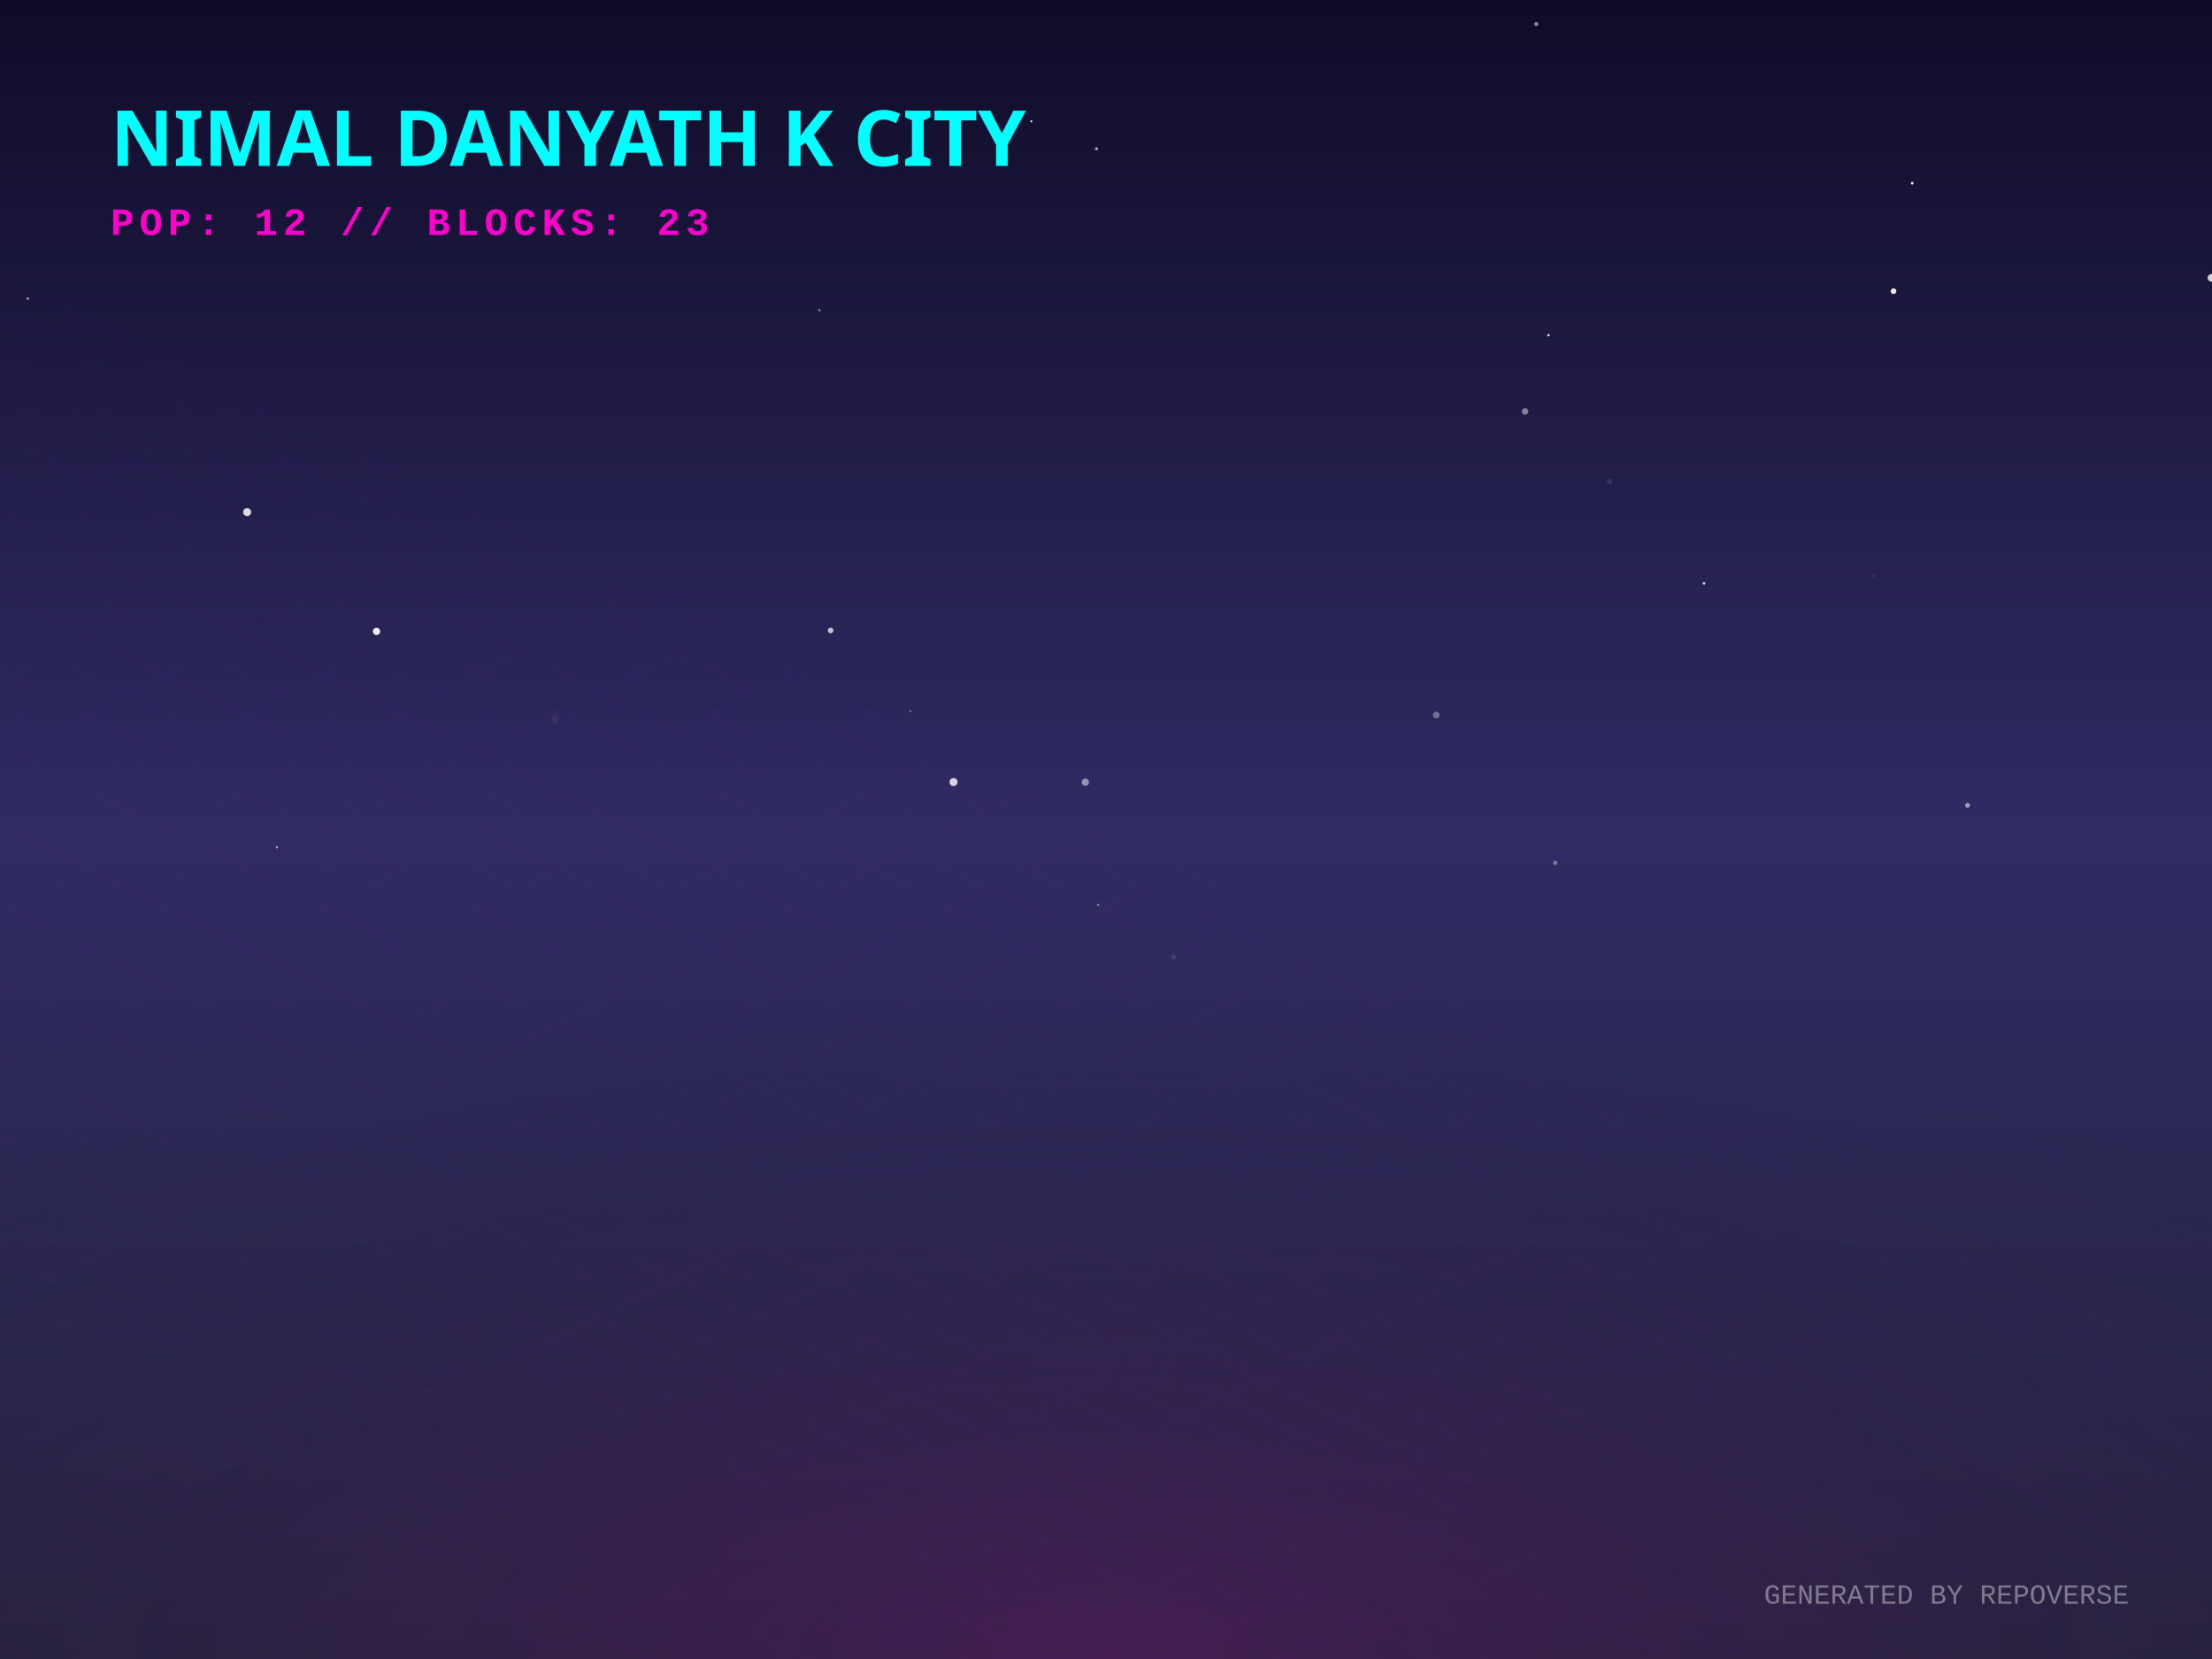
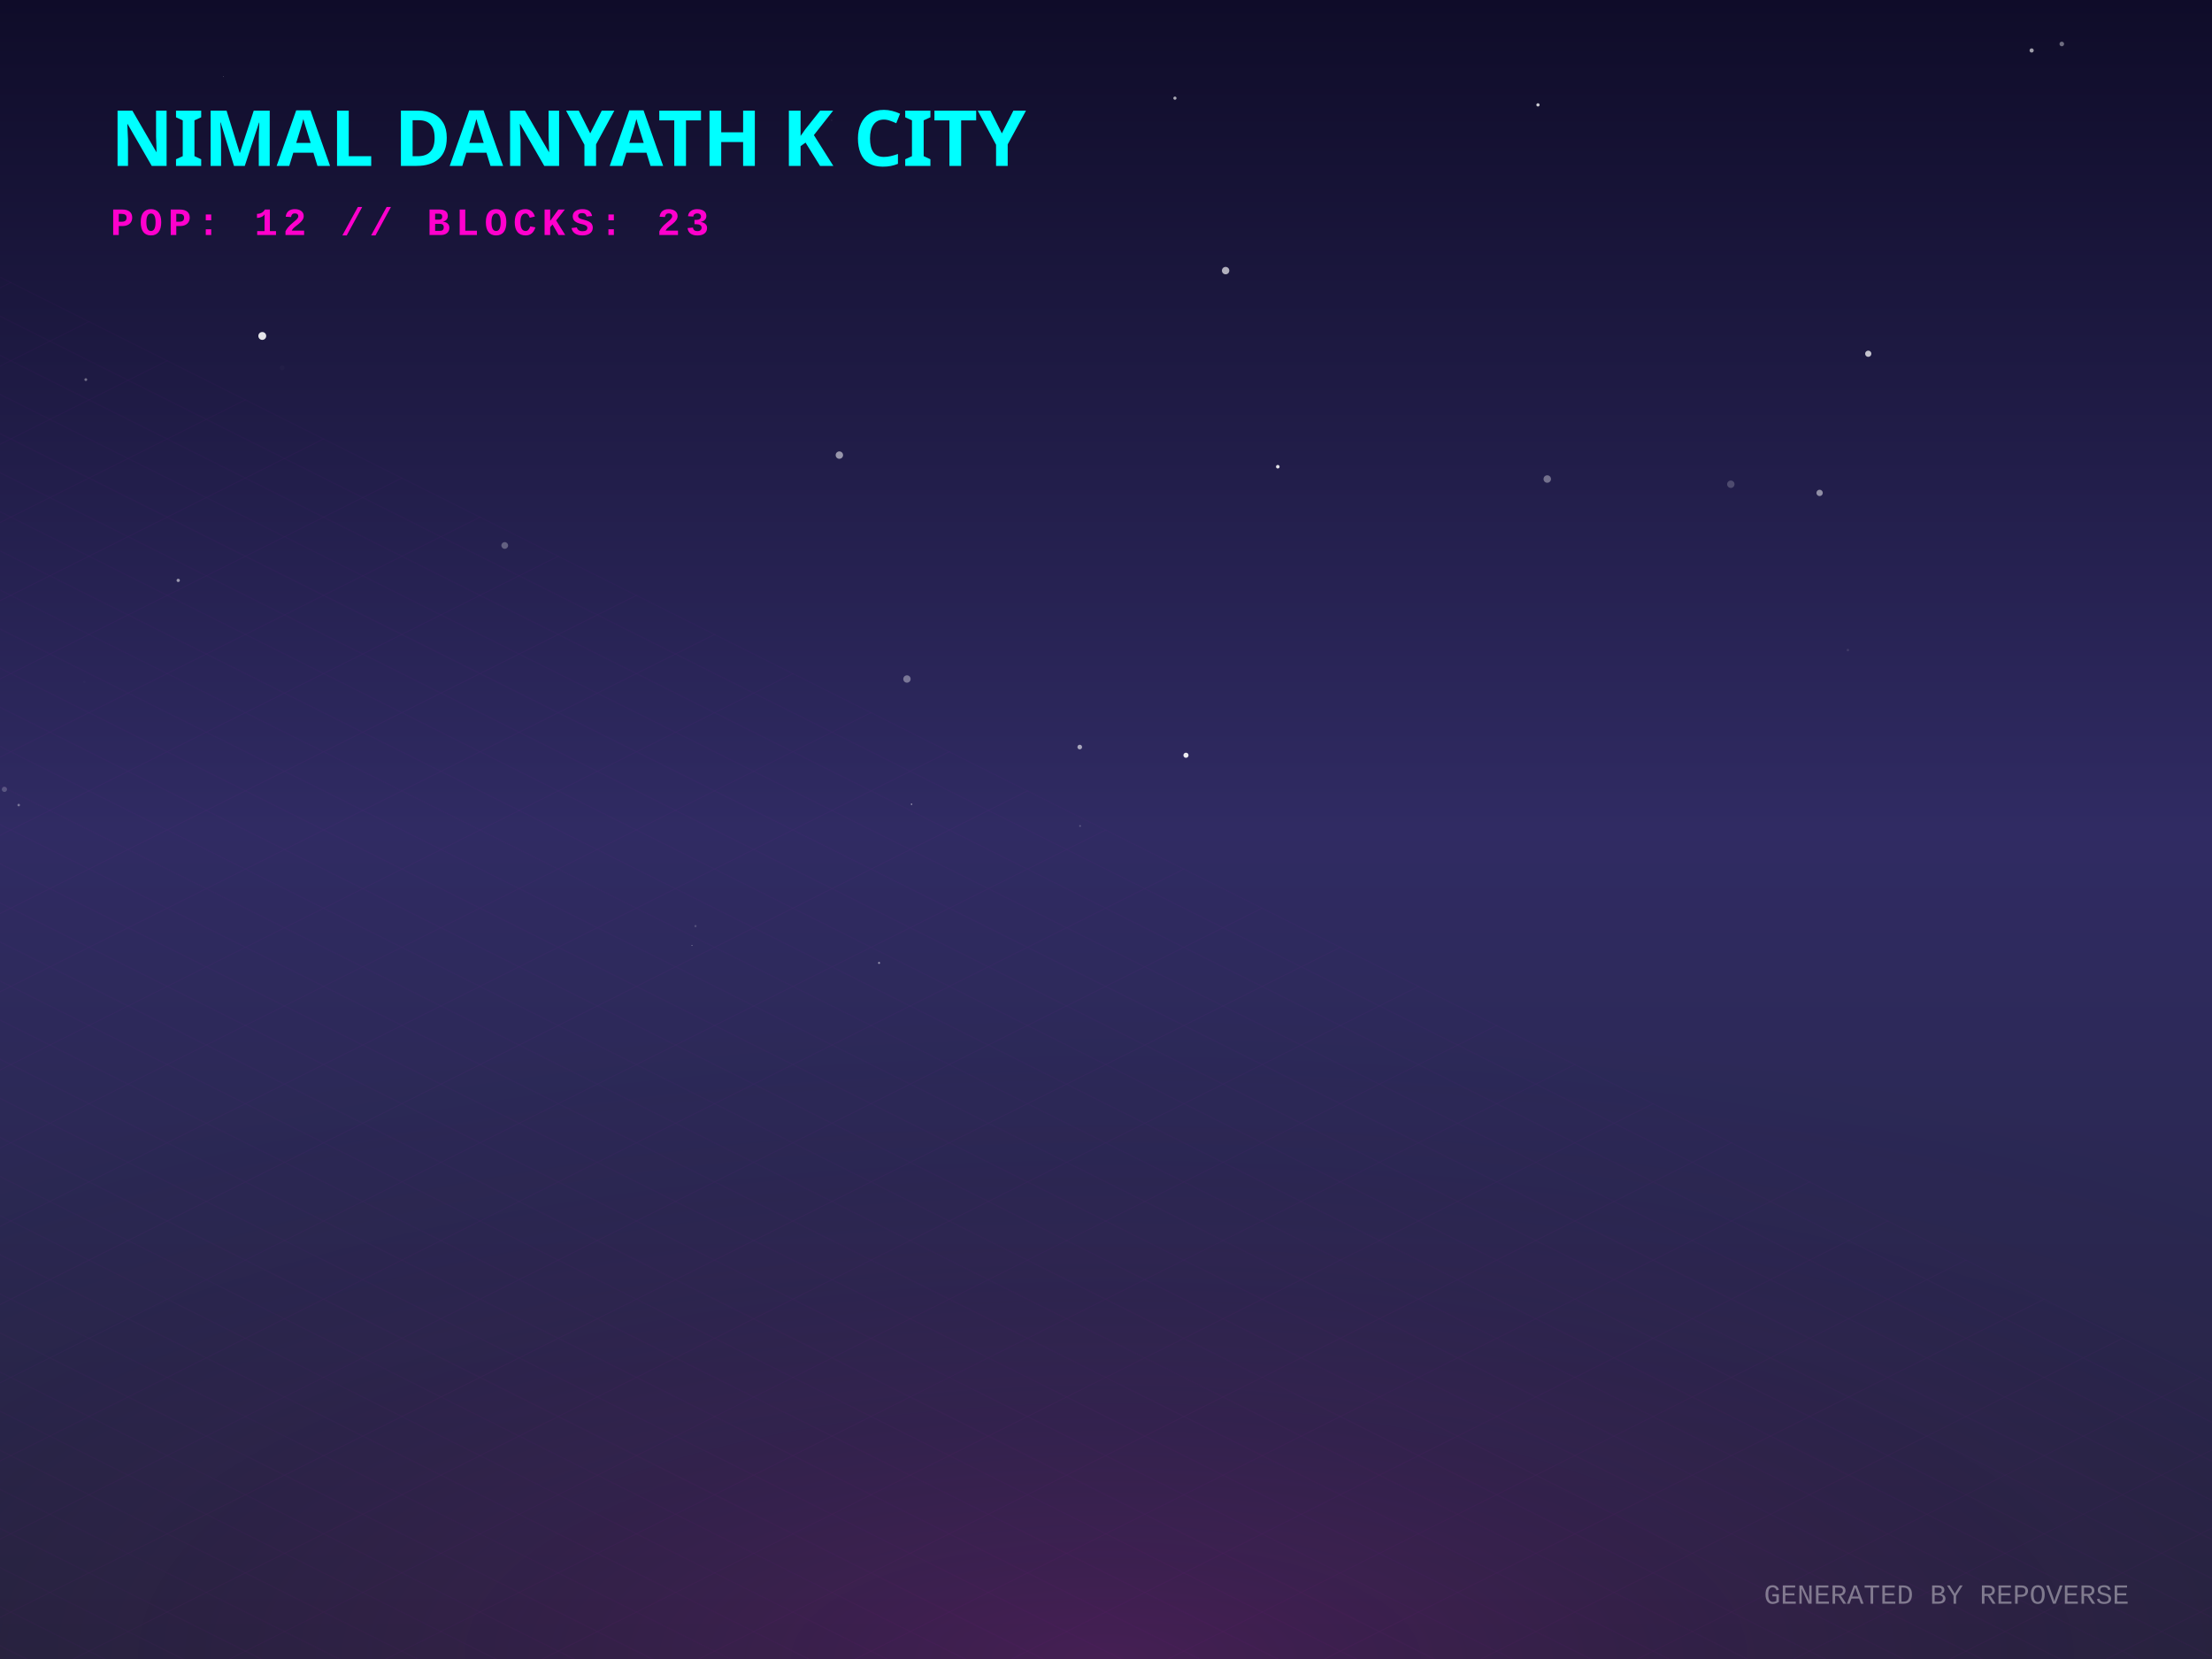
<svg xmlns="http://www.w3.org/2000/svg" width="800" height="600" viewBox="0 0 800 600">
  <defs>
    <linearGradient id="skyGradient" x1="0%" y1="0%" x2="0%" y2="100%">
      <stop offset="0%" stop-color="#0f0c29" />
      <stop offset="50%" stop-color="#302b63" />
      <stop offset="100%" stop-color="#24243e" />
    </linearGradient>
    <pattern id="gridPattern" width="40" height="20" patternUnits="userSpaceOnUse" patternTransform="rotate(0)">
      <path d="M 40 0 L 0 0 0 20" fill="none" stroke="magenta" stroke-width="0.5" opacity="0.2" />
    </pattern>
    <radialGradient id="floorGlow" cx="50%" cy="100%" r="80%">
      <stop offset="0%" stop-color="#ff00cc" stop-opacity="0.15" />
      <stop offset="100%" stop-color="transparent" />
    </radialGradient>
    <linearGradient id="gradLeft-happy" x1="0%" y1="0%" x2="100%" y2="100%">
      <stop offset="0%" stop-color="#FFD700" stop-opacity="0.8" />
      <stop offset="100%" stop-color="#050510" stop-opacity="0.9" />
    </linearGradient>
    <linearGradient id="gradRight-happy" x1="0%" y1="0%" x2="0%" y2="100%">
      <stop offset="0%" stop-color="#FFD700" stop-opacity="0.6" />
      <stop offset="100%" stop-color="#0b0b1a" stop-opacity="0.8" />
    </linearGradient>
    <linearGradient id="gradLeft-focused" x1="0%" y1="0%" x2="100%" y2="100%">
      <stop offset="0%" stop-color="#00FF94" stop-opacity="0.8" />
      <stop offset="100%" stop-color="#050510" stop-opacity="0.9" />
    </linearGradient>
    <linearGradient id="gradRight-focused" x1="0%" y1="0%" x2="0%" y2="100%">
      <stop offset="0%" stop-color="#00FF94" stop-opacity="0.6" />
      <stop offset="100%" stop-color="#0b0b1a" stop-opacity="0.8" />
    </linearGradient>
    <linearGradient id="gradLeft-calm" x1="0%" y1="0%" x2="100%" y2="100%">
      <stop offset="0%" stop-color="#00C2FF" stop-opacity="0.8" />
      <stop offset="100%" stop-color="#050510" stop-opacity="0.9" />
    </linearGradient>
    <linearGradient id="gradRight-calm" x1="0%" y1="0%" x2="0%" y2="100%">
      <stop offset="0%" stop-color="#00C2FF" stop-opacity="0.6" />
      <stop offset="100%" stop-color="#0b0b1a" stop-opacity="0.8" />
    </linearGradient>
    <linearGradient id="gradLeft-stressed" x1="0%" y1="0%" x2="100%" y2="100%">
      <stop offset="0%" stop-color="#FF2A6D" stop-opacity="0.8" />
      <stop offset="100%" stop-color="#050510" stop-opacity="0.9" />
    </linearGradient>
    <linearGradient id="gradRight-stressed" x1="0%" y1="0%" x2="0%" y2="100%">
      <stop offset="0%" stop-color="#FF2A6D" stop-opacity="0.6" />
      <stop offset="100%" stop-color="#0b0b1a" stop-opacity="0.8" />
    </linearGradient>
    <linearGradient id="gradLeft-energetic" x1="0%" y1="0%" x2="100%" y2="100%">
      <stop offset="0%" stop-color="#D300C5" stop-opacity="0.8" />
      <stop offset="100%" stop-color="#050510" stop-opacity="0.9" />
    </linearGradient>
    <linearGradient id="gradRight-energetic" x1="0%" y1="0%" x2="0%" y2="100%">
      <stop offset="0%" stop-color="#D300C5" stop-opacity="0.6" />
      <stop offset="100%" stop-color="#0b0b1a" stop-opacity="0.8" />
    </linearGradient>
  </defs>
  <rect width="100%" height="100%" fill="url(#skyGradient)" />
-   <circle cx="372.982" cy="43.879" r="0.372" fill="white" opacity="0.935" />
-   <circle cx="677.618" cy="208.219" r="0.601" fill="white" opacity="0.065" />
-   <circle cx="551.568" cy="148.794" r="1.177" fill="white" opacity="0.454" />
-   <circle cx="68.938" cy="197.441" r="1.124" fill="white" opacity="0.008" />
-   <circle cx="296.341" cy="112.174" r="0.419" fill="white" opacity="0.52" />
-   <circle cx="684.821" cy="105.307" r="1.03" fill="white" opacity="0.921" />
-   <circle cx="329.262" cy="257.225" r="0.238" fill="white" opacity="0.963" />
-   <circle cx="143.194" cy="98.916" r="0.06" fill="white" opacity="0.223" />
-   <circle cx="10.046" cy="107.983" r="0.465" fill="white" opacity="0.554" />
-   <circle cx="582.161" cy="174.119" r="0.928" fill="white" opacity="0.096" />
-   <circle cx="397.172" cy="327.255" r="0.349" fill="white" opacity="0.597" />
-   <circle cx="100.141" cy="306.377" r="0.396" fill="white" opacity="0.618" />
-   <circle cx="243.86" cy="86.388" r="0.044" fill="white" opacity="0.213" />
-   <circle cx="396.578" cy="53.805" r="0.566" fill="white" opacity="0.62" />
-   <circle cx="200.681" cy="260.034" r="1.465" fill="white" opacity="0.044" />
-   <circle cx="560.012" cy="121.244" r="0.438" fill="white" opacity="0.913" />
-   <circle cx="89.389" cy="185.199" r="1.455" fill="white" opacity="0.839" />
-   <circle cx="616.279" cy="210.98" r="0.466" fill="white" opacity="0.821" />
-   <circle cx="424.52" cy="346.131" r="0.922" fill="white" opacity="0.099" />
-   <circle cx="799.789" cy="100.487" r="1.376" fill="white" opacity="0.798" />
-   <circle cx="691.57" cy="66.261" r="0.496" fill="white" opacity="0.904" />
-   <circle cx="300.404" cy="228.02" r="1.009" fill="white" opacity="0.731" />
-   <circle cx="136.172" cy="228.35" r="1.317" fill="white" opacity="0.911" />
-   <circle cx="519.451" cy="258.603" r="1.201" fill="white" opacity="0.341" />
-   <circle cx="344.853" cy="282.831" r="1.454" fill="white" opacity="0.811" />
-   <circle cx="711.583" cy="291.239" r="0.881" fill="white" opacity="0.542" />
-   <circle cx="90.332" cy="37.609" r="0.281" fill="white" opacity="0.214" />
-   <circle cx="555.622" cy="8.705" r="0.751" fill="white" opacity="0.492" />
-   <circle cx="562.476" cy="312.033" r="0.785" fill="white" opacity="0.367" />
-   <circle cx="392.535" cy="282.869" r="1.325" fill="white" opacity="0.49" />
+   <circle cx="390.506" cy="270.185" r="0.839" fill="white" opacity="0.591" />
+   <circle cx="734.771" cy="18.248" r="0.757" fill="white" opacity="0.591" />
+   <circle cx="6.765" cy="291.164" r="0.462" fill="white" opacity="0.353" />
+   <circle cx="668.312" cy="235.109" r="0.445" fill="white" opacity="0.103" />
+   <circle cx="745.675" cy="15.901" r="0.83" fill="white" opacity="0.397" />
+   <circle cx="658.089" cy="178.267" r="1.147" fill="white" opacity="0.503" />
+   <circle cx="102.065" cy="133.013" r="0.86" fill="white" opacity="0.019" />
+   <circle cx="443.257" cy="97.87" r="1.34" fill="white" opacity="0.663" />
+   <circle cx="303.569" cy="164.596" r="1.337" fill="white" opacity="0.536" />
+   <circle cx="625.976" cy="175.131" r="1.337" fill="white" opacity="0.203" />
+   <circle cx="31.031" cy="137.295" r="0.503" fill="white" opacity="0.375" />
+   <circle cx="30.503" cy="246.64" r="0.389" fill="white" opacity="0.017" />
+   <circle cx="300.746" cy="43.475" r="0.366" fill="white" opacity="0.044" />
+   <circle cx="251.536" cy="334.936" r="0.382" fill="white" opacity="0.188" />
+   <circle cx="1.599" cy="285.476" r="0.939" fill="white" opacity="0.209" />
+   <circle cx="250.251" cy="341.965" r="0.14" fill="white" opacity="0.761" />
+   <circle cx="328.017" cy="245.571" r="1.329" fill="white" opacity="0.378" />
+   <circle cx="424.93" cy="35.504" r="0.578" fill="white" opacity="0.64" />
+   <circle cx="80.753" cy="27.736" r="0.126" fill="white" opacity="0.407" />
+   <circle cx="317.928" cy="348.254" r="0.356" fill="white" opacity="0.54" />
+   <circle cx="94.855" cy="121.5" r="1.423" fill="white" opacity="0.885" />
+   <circle cx="675.679" cy="127.934" r="1.131" fill="white" opacity="0.736" />
+   <circle cx="559.587" cy="173.247" r="1.35" fill="white" opacity="0.364" />
+   <circle cx="556.229" cy="37.934" r="0.591" fill="white" opacity="0.78" />
+   <circle cx="182.544" cy="197.279" r="1.217" fill="white" opacity="0.289" />
+   <circle cx="64.457" cy="209.907" r="0.597" fill="white" opacity="0.537" />
+   <circle cx="428.924" cy="273.148" r="0.927" fill="white" opacity="0.911" />
+   <circle cx="462.13" cy="168.797" r="0.646" fill="white" opacity="0.875" />
+   <circle cx="390.627" cy="298.725" r="0.32" fill="white" opacity="0.233" />
+   <circle cx="329.67" cy="290.865" r="0.265" fill="white" opacity="0.572" />
  <g transform="translate(0, 300) scale(1, 0.5)">
    <rect x="-800" y="0" width="2400" height="1200" fill="url(#gridPattern)" opacity="0.3" transform="rotate(45, 400, 0)" />
  </g>
  <rect x="0" y="300" width="800" height="300" fill="url(#floorGlow)" />
  <g transform="translate(40, 60)">
    <text fill="cyan" font-family="Verdana, sans-serif" font-size="28" font-weight="900" style="text-shadow: 0 0 10px cyan;">NIMAL DANYATH K CITY</text>
    <text y="25" fill="#ff00cc" font-family="Courier New, monospace" font-size="14" font-weight="bold" letter-spacing="2">POP: 12 // BLOCKS: 23</text>
  </g>
  <g transform="translate(0, 50)">
    <a href="https://github.com/nimaldanyathk/repo-verse" target="_blank">
      <g class="building" opacity="0">
        <animate attributeName="opacity" values="0;1" dur="0.8s" begin="0s" fill="freeze" />
-         <ellipse cx="400" cy="291.228" rx="17.685" ry="9.432" fill="black" opacity="0.4" blur="2" />
-         <path d="M 388.21 255.508 l 0 35.72 l 11.79 5.895 l 0 -35.72 z" fill="url(#gradLeft-focused)" stroke="none" />
-         <path d="M 411.79 255.508 l 0 35.72 l -11.79 5.895 l 0 -35.72 z" fill="url(#gradRight-focused)" stroke="none" />
-         <path d="M 400 249.613 l 11.79 5.895 l -11.79 5.895 l -11.79 -5.895 z" fill="#E0FFF1" fill-opacity="0.9" stroke="none" />
-         <path d="M 388.21 255.508 l 0 35.72 l 11.79 5.895 l 0 -35.72 z" fill="none" stroke="#00FF94" stroke-width="0.5" opacity="0.5" />
-         <path d="M 411.79 255.508 l 0 35.72 l -11.79 5.895 l 0 -35.72 z" fill="none" stroke="#00FF94" stroke-width="0.5" opacity="0.5" />
+         <ellipse cx="400" cy="291.243" rx="17.73" ry="9.456" fill="black" opacity="0.4" blur="2" />
+         <path d="M 388.18 255.483 l 0 35.76 l 11.82 5.91 l 0 -35.76 z" fill="url(#gradLeft-focused)" stroke="none" />
+         <path d="M 411.82 255.483 l 0 35.76 l -11.82 5.91 l 0 -35.76 z" fill="url(#gradRight-focused)" stroke="none" />
+         <path d="M 400 249.573 l 11.82 5.91 l -11.82 5.91 l -11.82 -5.91 z" fill="#E0FFF1" fill-opacity="0.9" stroke="none" />
+         <path d="M 388.18 255.483 l 0 35.76 l 11.82 5.91 l 0 -35.76 z" fill="none" stroke="#00FF94" stroke-width="0.5" opacity="0.5" />
+         <path d="M 411.82 255.483 l 0 35.76 l -11.82 5.91 l 0 -35.76 z" fill="none" stroke="#00FF94" stroke-width="0.5" opacity="0.5" />
      </g>
    </a>
    <a href="https://github.com/nimaldanyathk/Semicolon-Embedded-C-Project" target="_blank">
      <g class="building" opacity="0">
        <animate attributeName="opacity" values="0;1" dur="0.8s" begin="0.05s" fill="freeze" />
        <ellipse cx="424" cy="302.913" rx="16.74" ry="8.928" fill="black" opacity="0.4" blur="2" />
        <path d="M 412.84 268.033 l 0 34.88 l 11.16 5.58 l 0 -34.88 z" fill="url(#gradLeft-focused)" stroke="none" />
        <path d="M 435.16 268.033 l 0 34.88 l -11.16 5.58 l 0 -34.88 z" fill="url(#gradRight-focused)" stroke="none" />
        <path d="M 424 262.453 l 11.16 5.58 l -11.16 5.58 l -11.16 -5.58 z" fill="#E0FFF1" fill-opacity="0.9" stroke="none" />
        <path d="M 412.84 268.033 l 0 34.88 l 11.16 5.58 l 0 -34.88 z" fill="none" stroke="#00FF94" stroke-width="0.5" opacity="0.5" />
        <path d="M 435.16 268.033 l 0 34.88 l -11.16 5.58 l 0 -34.88 z" fill="none" stroke="#00FF94" stroke-width="0.5" opacity="0.5" />
      </g>
    </a>
    <a href="https://github.com/nimaldanyathk/Discrete_Mathematics_Algorithms" target="_blank">
      <g class="building" opacity="0">
        <animate attributeName="opacity" values="0;1" dur="0.8s" begin="0.1s" fill="freeze" />
        <ellipse cx="376" cy="301.136" rx="11.408" ry="6.084" fill="black" opacity="0.4" blur="2" />
        <path d="M 368.395 281.136 l 0 20 l 7.605 3.803 l 0 -20 z" fill="url(#gradLeft-calm)" stroke="none" />
        <path d="M 383.605 281.136 l 0 20 l -7.605 3.803 l 0 -20 z" fill="url(#gradRight-calm)" stroke="none" />
        <path d="M 376 277.333 l 7.605 3.803 l -7.605 3.803 l -7.605 -3.803 z" fill="#D1F4FF" fill-opacity="0.9" stroke="none" />
        <path d="M 368.395 281.136 l 0 20 l 7.605 3.803 l 0 -20 z" fill="none" stroke="#00C2FF" stroke-width="0.5" opacity="0.5" />
        <path d="M 383.605 281.136 l 0 20 l -7.605 3.803 l 0 -20 z" fill="none" stroke="#00C2FF" stroke-width="0.5" opacity="0.5" />
      </g>
    </a>
    <a href="https://github.com/nimaldanyathk/sparkd" target="_blank">
      <g class="building" opacity="0">
        <animate attributeName="opacity" values="0;1" dur="0.8s" begin="0.15s" fill="freeze" />
        <ellipse cx="448" cy="316.833" rx="22.5" ry="12" fill="black" opacity="0.4" blur="2" />
        <path d="M 433 254.893 l 0 61.94 l 15 7.5 l 0 -61.94 z" fill="url(#gradLeft-calm)" stroke="none" />
        <path d="M 463 254.893 l 0 61.94 l -15 7.5 l 0 -61.94 z" fill="url(#gradRight-calm)" stroke="none" />
        <path d="M 448 247.393 l 15 7.5 l -15 7.5 l -15 -7.5 z" fill="#D1F4FF" fill-opacity="0.9" stroke="none" />
        <path d="M 433 254.893 l 0 61.94 l 15 7.5 l 0 -61.94 z" fill="none" stroke="#00C2FF" stroke-width="0.5" opacity="0.5" />
        <path d="M 463 254.893 l 0 61.94 l -15 7.5 l 0 -61.94 z" fill="none" stroke="#00C2FF" stroke-width="0.5" opacity="0.5" />
+         <path d="M 437 303.333 l 7 -4" stroke="#D1F4FF" stroke-width="2" stroke-opacity="0.4" />
+         <path d="M 452 291.333 l 7 4" stroke="#D1F4FF" stroke-width="2" stroke-opacity="0.6" />
        <path d="M 437 293.333 l 7 -4" stroke="#D1F4FF" stroke-width="2" stroke-opacity="0.4" />
+         <path d="M 452 281.333 l 7 4" stroke="#D1F4FF" stroke-width="2" stroke-opacity="0.6" />
        <path d="M 437 283.333 l 7 -4" stroke="#D1F4FF" stroke-width="2" stroke-opacity="0.4" />
-         <path d="M 452 271.333 l 7 4" stroke="#D1F4FF" stroke-width="2" stroke-opacity="0.6" />
-         <path d="M 437 273.333 l 7 -4" stroke="#D1F4FF" stroke-width="2" stroke-opacity="0.4" />
-         <path d="M 452 261.333 l 7 4" stroke="#D1F4FF" stroke-width="2" stroke-opacity="0.6" />
        <path d="M 437 263.333 l 7 -4" stroke="#D1F4FF" stroke-width="2" stroke-opacity="0.4" />
      </g>
    </a>
    <a href="https://github.com/nimaldanyathk/Linear_Algebra_Matlab" target="_blank">
      <g class="building" opacity="0">
        <animate attributeName="opacity" values="0;1" dur="0.8s" begin="0.2s" fill="freeze" />
        <ellipse cx="400" cy="316.833" rx="22.5" ry="12" fill="black" opacity="0.4" blur="2" />
        <path d="M 385 150.113 l 0 166.72 l 15 7.5 l 0 -166.72 z" fill="url(#gradLeft-stressed)" stroke="none" />
        <path d="M 415 150.113 l 0 166.72 l -15 7.5 l 0 -166.72 z" fill="url(#gradRight-stressed)" stroke="none" />
        <path d="M 400 142.613 l 15 7.5 l -15 7.5 l -15 -7.5 z" fill="#FFD1E0" fill-opacity="0.9" stroke="none" />
        <path d="M 385 150.113 l 0 166.72 l 15 7.5 l 0 -166.72 z" fill="none" stroke="#FF2A6D" stroke-width="0.5" opacity="0.5" />
        <path d="M 415 150.113 l 0 166.72 l -15 7.5 l 0 -166.72 z" fill="none" stroke="#FF2A6D" stroke-width="0.5" opacity="0.5" />
+         <path d="M 404 301.333 l 7 4" stroke="#FFD1E0" stroke-width="2" stroke-opacity="0.6" />
        <path d="M 389 303.333 l 7 -4" stroke="#FFD1E0" stroke-width="2" stroke-opacity="0.4" />
-         <path d="M 404 281.333 l 7 4" stroke="#FFD1E0" stroke-width="2" stroke-opacity="0.6" />
+         <path d="M 404 291.333 l 7 4" stroke="#FFD1E0" stroke-width="2" stroke-opacity="0.6" />
+         <path d="M 389 293.333 l 7 -4" stroke="#FFD1E0" stroke-width="2" stroke-opacity="0.4" />
        <path d="M 389 283.333 l 7 -4" stroke="#FFD1E0" stroke-width="2" stroke-opacity="0.4" />
        <path d="M 404 271.333 l 7 4" stroke="#FFD1E0" stroke-width="2" stroke-opacity="0.6" />
        <path d="M 389 273.333 l 7 -4" stroke="#FFD1E0" stroke-width="2" stroke-opacity="0.4" />
        <path d="M 404 261.333 l 7 4" stroke="#FFD1E0" stroke-width="2" stroke-opacity="0.6" />
-         <path d="M 404 251.333 l 7 4" stroke="#FFD1E0" stroke-width="2" stroke-opacity="0.6" />
+         <path d="M 389 263.333 l 7 -4" stroke="#FFD1E0" stroke-width="2" stroke-opacity="0.4" />
+         <path d="M 404 241.333 l 7 4" stroke="#FFD1E0" stroke-width="2" stroke-opacity="0.6" />
        <path d="M 389 243.333 l 7 -4" stroke="#FFD1E0" stroke-width="2" stroke-opacity="0.4" />
-         <path d="M 389 233.333 l 7 -4" stroke="#FFD1E0" stroke-width="2" stroke-opacity="0.4" />
+         <path d="M 404 231.333 l 7 4" stroke="#FFD1E0" stroke-width="2" stroke-opacity="0.6" />
        <path d="M 404 221.333 l 7 4" stroke="#FFD1E0" stroke-width="2" stroke-opacity="0.6" />
        <path d="M 389 223.333 l 7 -4" stroke="#FFD1E0" stroke-width="2" stroke-opacity="0.4" />
-         <path d="M 389 213.333 l 7 -4" stroke="#FFD1E0" stroke-width="2" stroke-opacity="0.4" />
-         <path d="M 404 201.333 l 7 4" stroke="#FFD1E0" stroke-width="2" stroke-opacity="0.6" />
+         <path d="M 404 211.333 l 7 4" stroke="#FFD1E0" stroke-width="2" stroke-opacity="0.6" />
        <path d="M 389 203.333 l 7 -4" stroke="#FFD1E0" stroke-width="2" stroke-opacity="0.4" />
        <path d="M 389 193.333 l 7 -4" stroke="#FFD1E0" stroke-width="2" stroke-opacity="0.4" />
        <path d="M 404 181.333 l 7 4" stroke="#FFD1E0" stroke-width="2" stroke-opacity="0.6" />
        <path d="M 389 183.333 l 7 -4" stroke="#FFD1E0" stroke-width="2" stroke-opacity="0.4" />
        <path d="M 404 171.333 l 7 4" stroke="#FFD1E0" stroke-width="2" stroke-opacity="0.6" />
-         <path d="M 389 173.333 l 7 -4" stroke="#FFD1E0" stroke-width="2" stroke-opacity="0.4" />
        <path d="M 404 161.333 l 7 4" stroke="#FFD1E0" stroke-width="2" stroke-opacity="0.6" />
-         <path d="M 389 163.333 l 7 -4" stroke="#FFD1E0" stroke-width="2" stroke-opacity="0.4" />
      </g>
    </a>
    <a href="https://github.com/nimaldanyathk/react-bits" target="_blank">
      <g class="building" opacity="0">
        <animate attributeName="opacity" values="0;1" dur="0.8s" begin="0.25s" fill="freeze" />
        <ellipse cx="352" cy="316.833" rx="22.5" ry="12" fill="black" opacity="0.4" blur="2" />
        <path d="M 337 111.833 l 0 205 l 15 7.5 l 0 -205 z" fill="url(#gradLeft-stressed)" stroke="none" />
        <path d="M 367 111.833 l 0 205 l -15 7.5 l 0 -205 z" fill="url(#gradRight-stressed)" stroke="none" />
        <path d="M 352 104.333 l 15 7.5 l -15 7.5 l -15 -7.5 z" fill="#FFD1E0" fill-opacity="0.9" stroke="none" />
        <path d="M 337 111.833 l 0 205 l 15 7.5 l 0 -205 z" fill="none" stroke="#FF2A6D" stroke-width="0.5" opacity="0.5" />
        <path d="M 367 111.833 l 0 205 l -15 7.5 l 0 -205 z" fill="none" stroke="#FF2A6D" stroke-width="0.5" opacity="0.5" />
+         <path d="M 356 301.333 l 7 4" stroke="#FFD1E0" stroke-width="2" stroke-opacity="0.6" />
        <path d="M 341 303.333 l 7 -4" stroke="#FFD1E0" stroke-width="2" stroke-opacity="0.4" />
        <path d="M 356 291.333 l 7 4" stroke="#FFD1E0" stroke-width="2" stroke-opacity="0.6" />
        <path d="M 341 293.333 l 7 -4" stroke="#FFD1E0" stroke-width="2" stroke-opacity="0.4" />
+         <path d="M 356 281.333 l 7 4" stroke="#FFD1E0" stroke-width="2" stroke-opacity="0.6" />
        <path d="M 341 283.333 l 7 -4" stroke="#FFD1E0" stroke-width="2" stroke-opacity="0.4" />
        <path d="M 356 271.333 l 7 4" stroke="#FFD1E0" stroke-width="2" stroke-opacity="0.6" />
+         <path d="M 341 273.333 l 7 -4" stroke="#FFD1E0" stroke-width="2" stroke-opacity="0.4" />
        <path d="M 356 261.333 l 7 4" stroke="#FFD1E0" stroke-width="2" stroke-opacity="0.6" />
        <path d="M 341 263.333 l 7 -4" stroke="#FFD1E0" stroke-width="2" stroke-opacity="0.4" />
-         <path d="M 356 251.333 l 7 4" stroke="#FFD1E0" stroke-width="2" stroke-opacity="0.6" />
-         <path d="M 341 253.333 l 7 -4" stroke="#FFD1E0" stroke-width="2" stroke-opacity="0.4" />
        <path d="M 356 241.333 l 7 4" stroke="#FFD1E0" stroke-width="2" stroke-opacity="0.6" />
        <path d="M 341 243.333 l 7 -4" stroke="#FFD1E0" stroke-width="2" stroke-opacity="0.4" />
-         <path d="M 356 231.333 l 7 4" stroke="#FFD1E0" stroke-width="2" stroke-opacity="0.6" />
-         <path d="M 356 221.333 l 7 4" stroke="#FFD1E0" stroke-width="2" stroke-opacity="0.6" />
+         <path d="M 341 233.333 l 7 -4" stroke="#FFD1E0" stroke-width="2" stroke-opacity="0.4" />
        <path d="M 341 213.333 l 7 -4" stroke="#FFD1E0" stroke-width="2" stroke-opacity="0.4" />
        <path d="M 356 201.333 l 7 4" stroke="#FFD1E0" stroke-width="2" stroke-opacity="0.6" />
        <path d="M 341 203.333 l 7 -4" stroke="#FFD1E0" stroke-width="2" stroke-opacity="0.4" />
        <path d="M 356 191.333 l 7 4" stroke="#FFD1E0" stroke-width="2" stroke-opacity="0.6" />
        <path d="M 341 193.333 l 7 -4" stroke="#FFD1E0" stroke-width="2" stroke-opacity="0.4" />
+         <path d="M 356 181.333 l 7 4" stroke="#FFD1E0" stroke-width="2" stroke-opacity="0.6" />
        <path d="M 356 171.333 l 7 4" stroke="#FFD1E0" stroke-width="2" stroke-opacity="0.6" />
        <path d="M 341 173.333 l 7 -4" stroke="#FFD1E0" stroke-width="2" stroke-opacity="0.4" />
        <path d="M 356 161.333 l 7 4" stroke="#FFD1E0" stroke-width="2" stroke-opacity="0.6" />
-         <path d="M 341 163.333 l 7 -4" stroke="#FFD1E0" stroke-width="2" stroke-opacity="0.4" />
        <path d="M 356 151.333 l 7 4" stroke="#FFD1E0" stroke-width="2" stroke-opacity="0.6" />
+         <path d="M 356 141.333 l 7 4" stroke="#FFD1E0" stroke-width="2" stroke-opacity="0.6" />
        <path d="M 341 143.333 l 7 -4" stroke="#FFD1E0" stroke-width="2" stroke-opacity="0.4" />
-         <path d="M 356 121.333 l 7 4" stroke="#FFD1E0" stroke-width="2" stroke-opacity="0.6" />
+         <path d="M 356 131.333 l 7 4" stroke="#FFD1E0" stroke-width="2" stroke-opacity="0.6" />
        <path d="M 341 123.333 l 7 -4" stroke="#FFD1E0" stroke-width="2" stroke-opacity="0.4" />
      </g>
    </a>
    <a href="https://github.com/nimaldanyathk/TheInspirationalBoat" target="_blank">
      <g class="building" opacity="0">
        <animate attributeName="opacity" values="0;1" dur="0.8s" begin="0.3s" fill="freeze" />
        <ellipse cx="472" cy="328.833" rx="22.5" ry="12" fill="black" opacity="0.4" blur="2" />
        <path d="M 457 118.833 l 0 210 l 15 7.5 l 0 -210 z" fill="url(#gradLeft-stressed)" stroke="none" />
        <path d="M 487 118.833 l 0 210 l -15 7.5 l 0 -210 z" fill="url(#gradRight-stressed)" stroke="none" />
        <path d="M 472 111.333 l 15 7.5 l -15 7.5 l -15 -7.5 z" fill="#FFD1E0" fill-opacity="0.9" stroke="none" />
        <path d="M 457 118.833 l 0 210 l 15 7.5 l 0 -210 z" fill="none" stroke="#FF2A6D" stroke-width="0.5" opacity="0.5" />
        <path d="M 487 118.833 l 0 210 l -15 7.5 l 0 -210 z" fill="none" stroke="#FF2A6D" stroke-width="0.5" opacity="0.5" />
        <path d="M 476 313.333 l 7 4" stroke="#FFD1E0" stroke-width="2" stroke-opacity="0.6" />
        <path d="M 461 315.333 l 7 -4" stroke="#FFD1E0" stroke-width="2" stroke-opacity="0.4" />
        <path d="M 476 303.333 l 7 4" stroke="#FFD1E0" stroke-width="2" stroke-opacity="0.6" />
        <path d="M 461 305.333 l 7 -4" stroke="#FFD1E0" stroke-width="2" stroke-opacity="0.4" />
-         <path d="M 476 293.333 l 7 4" stroke="#FFD1E0" stroke-width="2" stroke-opacity="0.6" />
-         <path d="M 461 295.333 l 7 -4" stroke="#FFD1E0" stroke-width="2" stroke-opacity="0.4" />
-         <path d="M 476 283.333 l 7 4" stroke="#FFD1E0" stroke-width="2" stroke-opacity="0.6" />
        <path d="M 461 285.333 l 7 -4" stroke="#FFD1E0" stroke-width="2" stroke-opacity="0.4" />
        <path d="M 476 273.333 l 7 4" stroke="#FFD1E0" stroke-width="2" stroke-opacity="0.6" />
-         <path d="M 461 275.333 l 7 -4" stroke="#FFD1E0" stroke-width="2" stroke-opacity="0.4" />
-         <path d="M 461 265.333 l 7 -4" stroke="#FFD1E0" stroke-width="2" stroke-opacity="0.4" />
        <path d="M 461 255.333 l 7 -4" stroke="#FFD1E0" stroke-width="2" stroke-opacity="0.4" />
        <path d="M 476 243.333 l 7 4" stroke="#FFD1E0" stroke-width="2" stroke-opacity="0.6" />
+         <path d="M 461 245.333 l 7 -4" stroke="#FFD1E0" stroke-width="2" stroke-opacity="0.4" />
        <path d="M 476 233.333 l 7 4" stroke="#FFD1E0" stroke-width="2" stroke-opacity="0.6" />
        <path d="M 461 235.333 l 7 -4" stroke="#FFD1E0" stroke-width="2" stroke-opacity="0.4" />
-         <path d="M 461 215.333 l 7 -4" stroke="#FFD1E0" stroke-width="2" stroke-opacity="0.4" />
+         <path d="M 476 223.333 l 7 4" stroke="#FFD1E0" stroke-width="2" stroke-opacity="0.6" />
+         <path d="M 476 213.333 l 7 4" stroke="#FFD1E0" stroke-width="2" stroke-opacity="0.6" />
+         <path d="M 476 203.333 l 7 4" stroke="#FFD1E0" stroke-width="2" stroke-opacity="0.6" />
        <path d="M 461 205.333 l 7 -4" stroke="#FFD1E0" stroke-width="2" stroke-opacity="0.4" />
+         <path d="M 476 193.333 l 7 4" stroke="#FFD1E0" stroke-width="2" stroke-opacity="0.6" />
        <path d="M 461 195.333 l 7 -4" stroke="#FFD1E0" stroke-width="2" stroke-opacity="0.4" />
-         <path d="M 461 185.333 l 7 -4" stroke="#FFD1E0" stroke-width="2" stroke-opacity="0.4" />
+         <path d="M 476 183.333 l 7 4" stroke="#FFD1E0" stroke-width="2" stroke-opacity="0.6" />
        <path d="M 476 173.333 l 7 4" stroke="#FFD1E0" stroke-width="2" stroke-opacity="0.6" />
-         <path d="M 461 175.333 l 7 -4" stroke="#FFD1E0" stroke-width="2" stroke-opacity="0.4" />
        <path d="M 476 163.333 l 7 4" stroke="#FFD1E0" stroke-width="2" stroke-opacity="0.6" />
        <path d="M 461 165.333 l 7 -4" stroke="#FFD1E0" stroke-width="2" stroke-opacity="0.4" />
        <path d="M 476 153.333 l 7 4" stroke="#FFD1E0" stroke-width="2" stroke-opacity="0.6" />
        <path d="M 461 155.333 l 7 -4" stroke="#FFD1E0" stroke-width="2" stroke-opacity="0.4" />
+         <path d="M 476 143.333 l 7 4" stroke="#FFD1E0" stroke-width="2" stroke-opacity="0.6" />
+         <path d="M 461 145.333 l 7 -4" stroke="#FFD1E0" stroke-width="2" stroke-opacity="0.4" />
        <path d="M 476 133.333 l 7 4" stroke="#FFD1E0" stroke-width="2" stroke-opacity="0.6" />
+         <path d="M 461 135.333 l 7 -4" stroke="#FFD1E0" stroke-width="2" stroke-opacity="0.4" />
        <path d="M 476 123.333 l 7 4" stroke="#FFD1E0" stroke-width="2" stroke-opacity="0.6" />
        <path d="M 461 125.333 l 7 -4" stroke="#FFD1E0" stroke-width="2" stroke-opacity="0.4" />
      </g>
    </a>
    <a href="https://github.com/nimaldanyathk/nimaldanyathk" target="_blank">
      <g class="building" opacity="0">
        <animate attributeName="opacity" values="0;1" dur="0.8s" begin="0.35s" fill="freeze" />
        <ellipse cx="424" cy="328.833" rx="22.5" ry="12" fill="black" opacity="0.4" blur="2" />
-         <path d="M 409 209.493 l 0 119.34 l 15 7.5 l 0 -119.34 z" fill="url(#gradLeft-energetic)" stroke="none" />
-         <path d="M 439 209.493 l 0 119.34 l -15 7.5 l 0 -119.34 z" fill="url(#gradRight-energetic)" stroke="none" />
-         <path d="M 424 201.993 l 15 7.5 l -15 7.5 l -15 -7.5 z" fill="#FAD7FA" fill-opacity="0.9" stroke="none" />
-         <path d="M 409 209.493 l 0 119.34 l 15 7.5 l 0 -119.34 z" fill="none" stroke="#D300C5" stroke-width="0.5" opacity="0.5" />
-         <path d="M 439 209.493 l 0 119.34 l -15 7.5 l 0 -119.34 z" fill="none" stroke="#D300C5" stroke-width="0.5" opacity="0.5" />
-         <path d="M 428 313.333 l 7 4" stroke="#FAD7FA" stroke-width="2" stroke-opacity="0.6" />
+         <path d="M 409 208.433 l 0 120.4 l 15 7.5 l 0 -120.4 z" fill="url(#gradLeft-energetic)" stroke="none" />
+         <path d="M 439 208.433 l 0 120.4 l -15 7.5 l 0 -120.4 z" fill="url(#gradRight-energetic)" stroke="none" />
+         <path d="M 424 200.933 l 15 7.5 l -15 7.5 l -15 -7.5 z" fill="#FAD7FA" fill-opacity="0.9" stroke="none" />
+         <path d="M 409 208.433 l 0 120.4 l 15 7.5 l 0 -120.4 z" fill="none" stroke="#D300C5" stroke-width="0.5" opacity="0.5" />
+         <path d="M 439 208.433 l 0 120.4 l -15 7.5 l 0 -120.4 z" fill="none" stroke="#D300C5" stroke-width="0.5" opacity="0.5" />
        <path d="M 413 315.333 l 7 -4" stroke="#FAD7FA" stroke-width="2" stroke-opacity="0.4" />
        <path d="M 413 305.333 l 7 -4" stroke="#FAD7FA" stroke-width="2" stroke-opacity="0.4" />
+         <path d="M 428 293.333 l 7 4" stroke="#FAD7FA" stroke-width="2" stroke-opacity="0.6" />
        <path d="M 413 295.333 l 7 -4" stroke="#FAD7FA" stroke-width="2" stroke-opacity="0.4" />
        <path d="M 413 285.333 l 7 -4" stroke="#FAD7FA" stroke-width="2" stroke-opacity="0.4" />
        <path d="M 428 273.333 l 7 4" stroke="#FAD7FA" stroke-width="2" stroke-opacity="0.6" />
        <path d="M 428 263.333 l 7 4" stroke="#FAD7FA" stroke-width="2" stroke-opacity="0.6" />
        <path d="M 413 265.333 l 7 -4" stroke="#FAD7FA" stroke-width="2" stroke-opacity="0.4" />
        <path d="M 428 253.333 l 7 4" stroke="#FAD7FA" stroke-width="2" stroke-opacity="0.6" />
        <path d="M 413 255.333 l 7 -4" stroke="#FAD7FA" stroke-width="2" stroke-opacity="0.4" />
-         <path d="M 428 243.333 l 7 4" stroke="#FAD7FA" stroke-width="2" stroke-opacity="0.6" />
        <path d="M 413 245.333 l 7 -4" stroke="#FAD7FA" stroke-width="2" stroke-opacity="0.4" />
-         <path d="M 428 233.333 l 7 4" stroke="#FAD7FA" stroke-width="2" stroke-opacity="0.6" />
-         <path d="M 413 235.333 l 7 -4" stroke="#FAD7FA" stroke-width="2" stroke-opacity="0.4" />
        <path d="M 428 223.333 l 7 4" stroke="#FAD7FA" stroke-width="2" stroke-opacity="0.6" />
        <path d="M 413 225.333 l 7 -4" stroke="#FAD7FA" stroke-width="2" stroke-opacity="0.4" />
+         <path d="M 428 213.333 l 7 4" stroke="#FAD7FA" stroke-width="2" stroke-opacity="0.6" />
      </g>
    </a>
    <a href="https://github.com/nimaldanyathk/brAIn" target="_blank">
      <g class="building" opacity="0">
        <animate attributeName="opacity" values="0;1" dur="0.8s" begin="0.4s" fill="freeze" />
        <ellipse cx="376" cy="328.271" rx="20.812" ry="11.1" fill="black" opacity="0.4" blur="2" />
        <path d="M 362.125 308.271 l 0 20 l 13.875 6.938 l 0 -20 z" fill="url(#gradLeft-focused)" stroke="none" />
        <path d="M 389.875 308.271 l 0 20 l -13.875 6.938 l 0 -20 z" fill="url(#gradRight-focused)" stroke="none" />
        <path d="M 376 301.333 l 13.875 6.938 l -13.875 6.938 l -13.875 -6.938 z" fill="#E0FFF1" fill-opacity="0.9" stroke="none" />
        <path d="M 362.125 308.271 l 0 20 l 13.875 6.938 l 0 -20 z" fill="none" stroke="#00FF94" stroke-width="0.5" opacity="0.5" />
        <path d="M 389.875 308.271 l 0 20 l -13.875 6.938 l 0 -20 z" fill="none" stroke="#00FF94" stroke-width="0.5" opacity="0.5" />
      </g>
    </a>
    <a href="https://github.com/nimaldanyathk/E-HealthCare-Management-System" target="_blank">
      <g class="building" opacity="0">
        <animate attributeName="opacity" values="0;1" dur="0.8s" begin="0.45s" fill="freeze" />
        <ellipse cx="448" cy="340.833" rx="22.5" ry="12" fill="black" opacity="0.4" blur="2" />
        <path d="M 433 301.553 l 0 39.28 l 15 7.5 l 0 -39.28 z" fill="url(#gradLeft-energetic)" stroke="none" />
        <path d="M 463 301.553 l 0 39.28 l -15 7.5 l 0 -39.28 z" fill="url(#gradRight-energetic)" stroke="none" />
        <path d="M 448 294.053 l 15 7.5 l -15 7.5 l -15 -7.5 z" fill="#FAD7FA" fill-opacity="0.9" stroke="none" />
        <path d="M 433 301.553 l 0 39.28 l 15 7.5 l 0 -39.28 z" fill="none" stroke="#D300C5" stroke-width="0.5" opacity="0.5" />
        <path d="M 463 301.553 l 0 39.28 l -15 7.5 l 0 -39.28 z" fill="none" stroke="#D300C5" stroke-width="0.5" opacity="0.5" />
      </g>
    </a>
  </g>
  <text x="770" y="580" text-anchor="end" fill="rgba(255,255,255,0.4)" font-family="Courier New" font-size="10">GENERATED BY REPOVERSE</text>
</svg>
